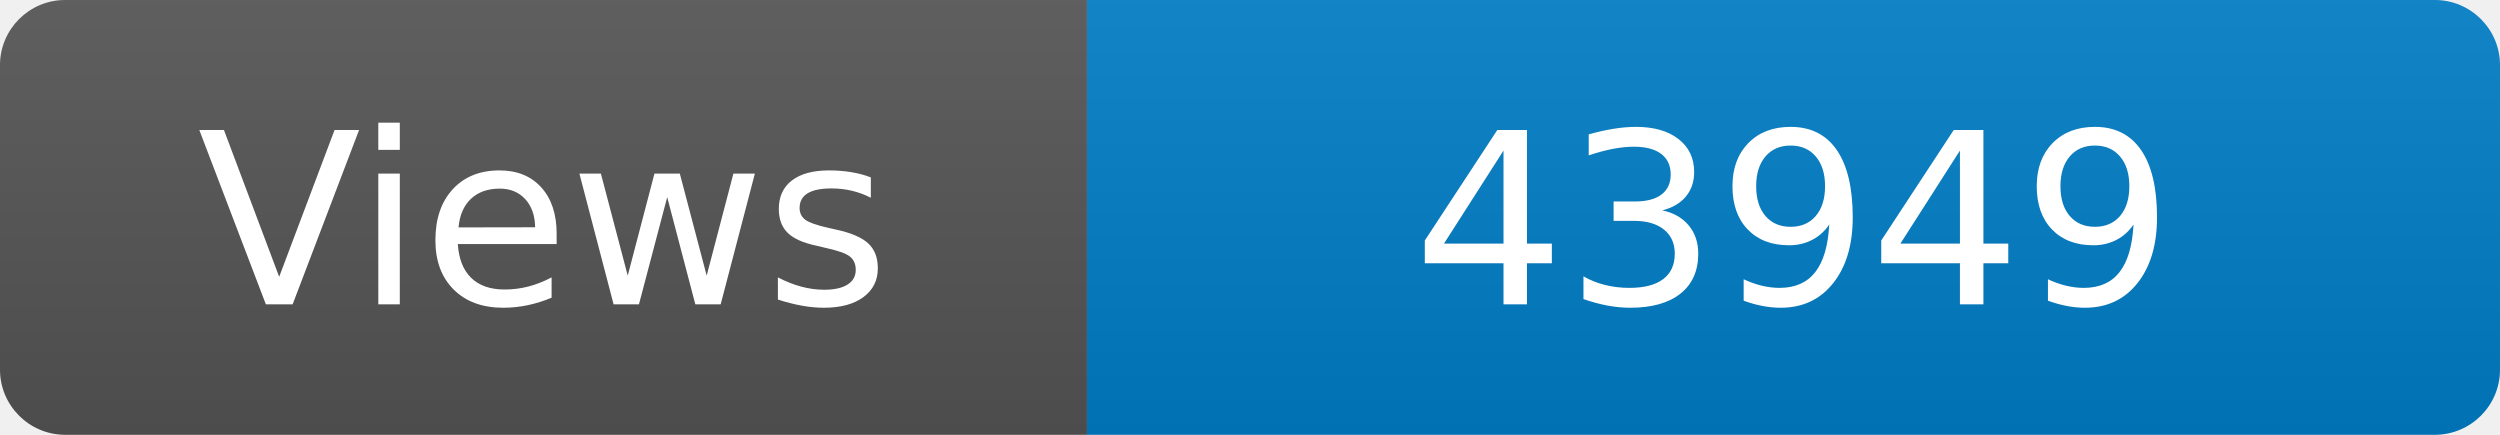
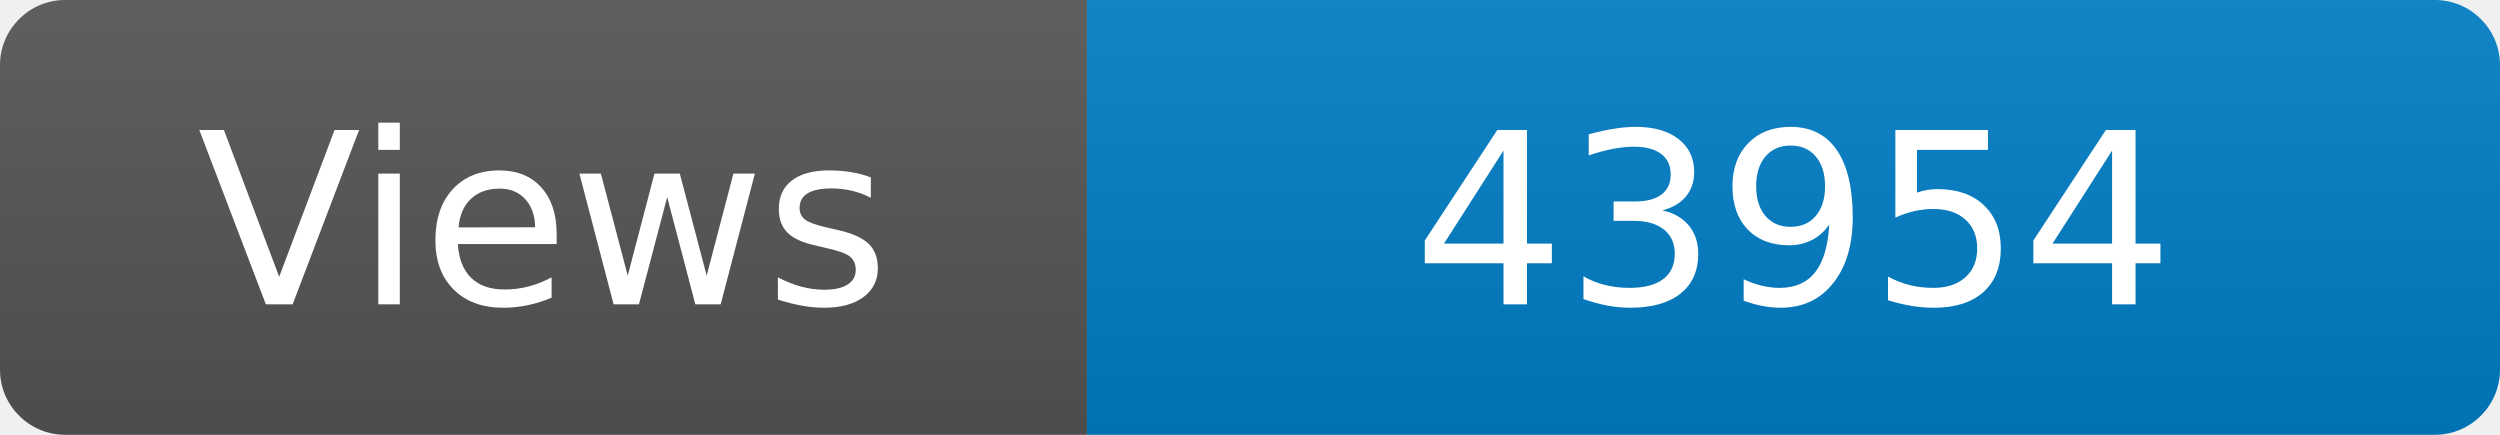
<svg xmlns="http://www.w3.org/2000/svg" width="115" height="20" role="img" aria-label="Maintained?: yes">
  <linearGradient id="s" x2="0" y2="100%">
    <stop offset="0" stop-color="#bbb" stop-opacity=".1" />
    <stop offset="1" stop-opacity=".1" />
  </linearGradient>
  <clipPath id="r">
    <rect width="115" height="20" rx="3" fill="#fff" />
  </clipPath>
  <g clip-path="url(#r)">
    <rect width="50" height="20" fill="#555" />
    <rect x="50" width="160" height="20" fill="#007ec6" />
    <rect width="115" height="20" fill="url(#s)" />
  </g>
  <g fill="#fff" text-anchor="middle" font-family="Verdana,Geneva,DejaVu Sans,sans-serif" font-size="110">
    <text x="250" y="140" transform="scale(.1)" fill="#fff">Views</text>
-     <text x="825" y="140" transform="scale(.1)" fill="#fff">43949</text>
+     <text x="825" y="140" transform="scale(.1)" fill="#fff">43954</text>
  </g>
</svg>
